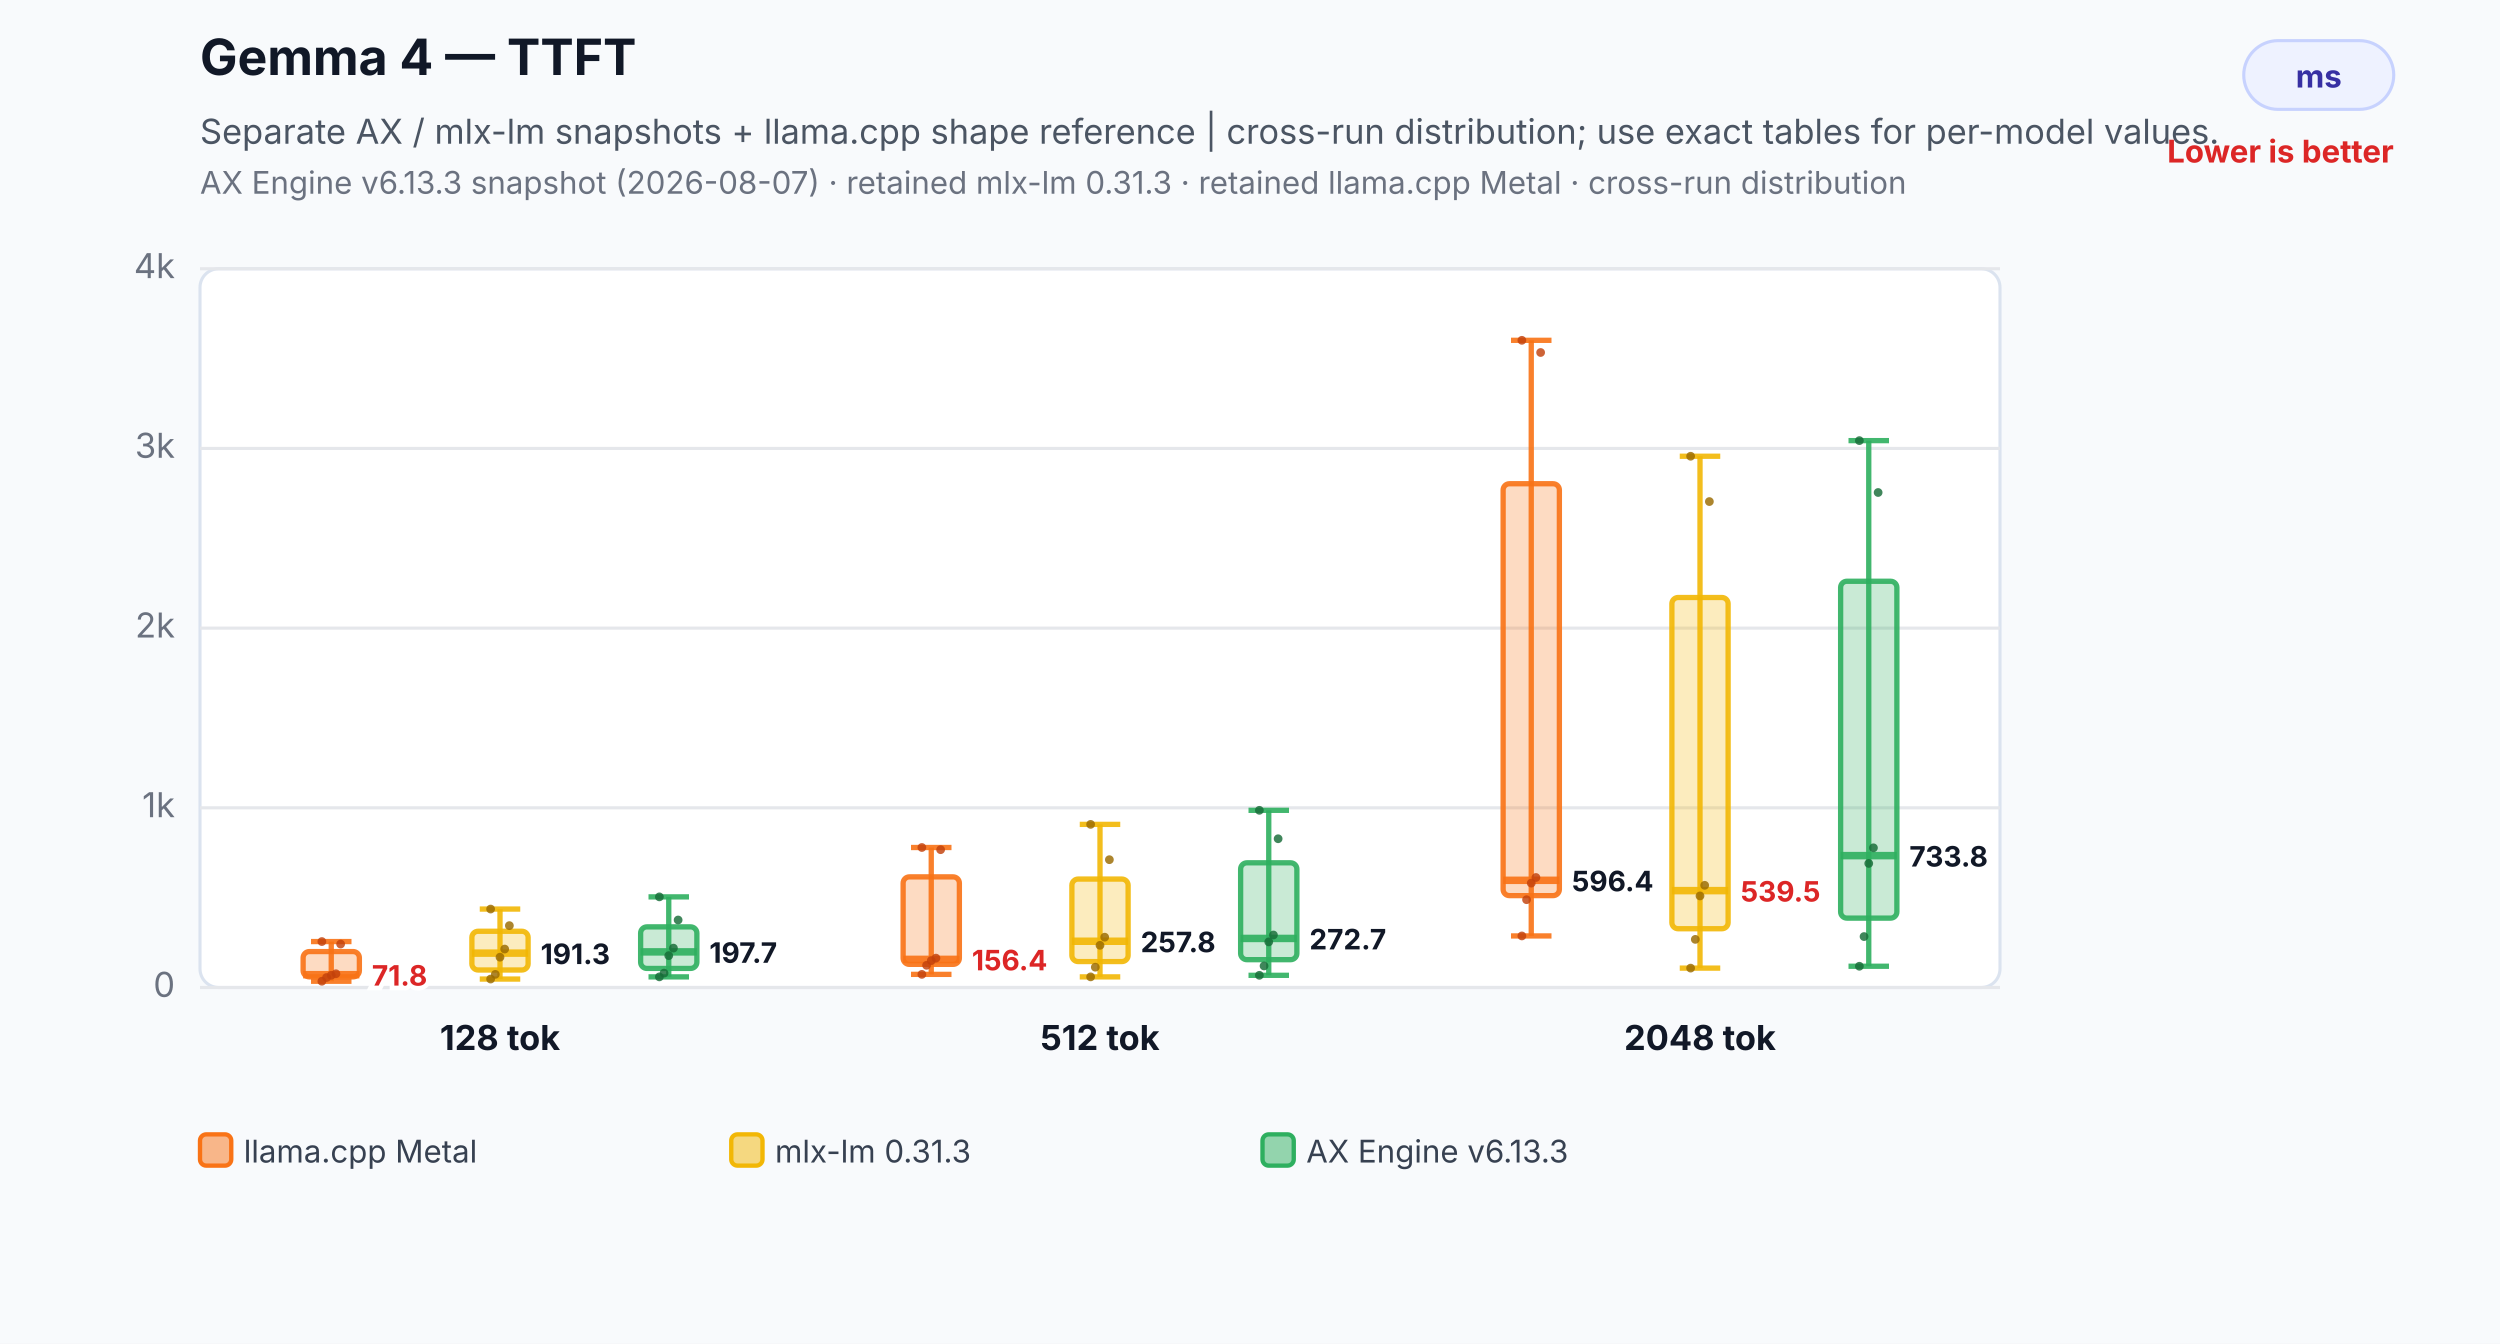
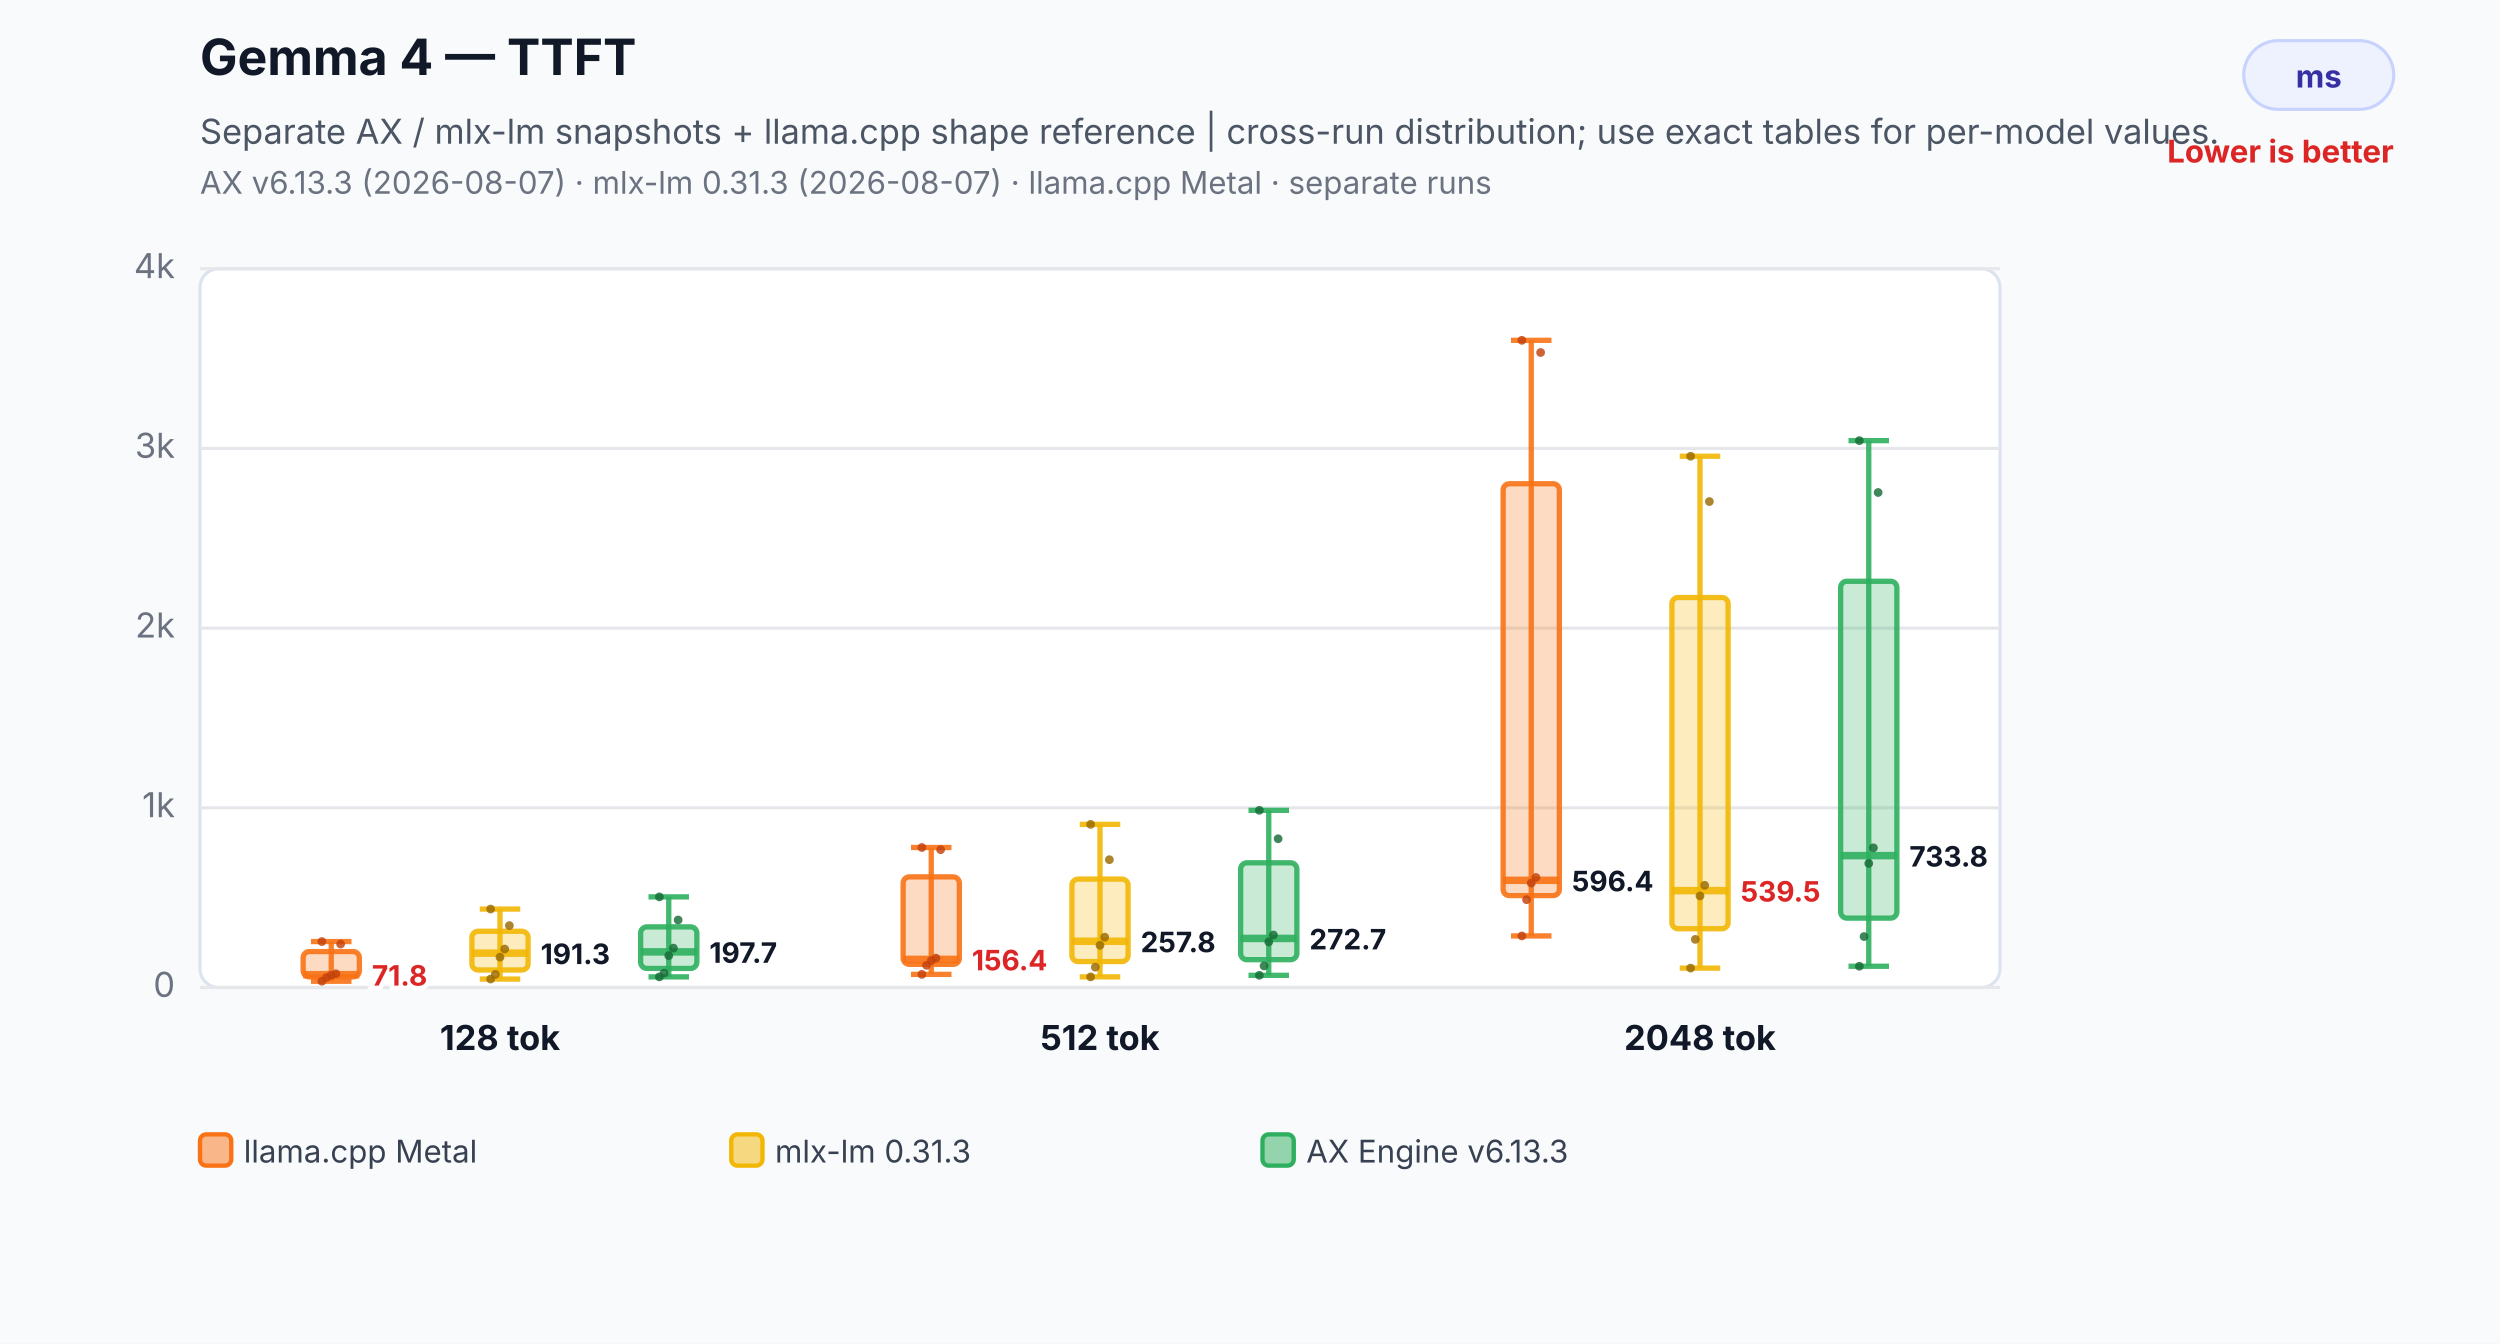
<svg xmlns="http://www.w3.org/2000/svg" width="800" height="430" viewBox="0 0 800 430" role="img" aria-labelledby="title desc">
  <rect width="800" height="430" fill="#f8fafc" />
  <text x="64" y="24" font-family="Inter,Segoe UI,Arial,sans-serif" font-size="16" font-weight="700" fill="#111827">Gemma 4 — TTFT</text>
  <text x="64" y="46" font-family="Inter,Segoe UI,Arial,sans-serif" font-size="11" fill="#4b5563">Separate AX / mlx-lm snapshots + llama.cpp shape reference | cross-run distribution; use exact tables for per-model values.</text>
-   <text x="64" y="62" font-family="Inter,Segoe UI,Arial,sans-serif" font-size="10" fill="#6b7280">AX Engine v6.13.3 snapshot (2026-08-07) · retained mlx-lm 0.31.3 · retained llama.cpp Metal · cross-run distribution</text>
+   <text x="64" y="62" font-family="Inter,Segoe UI,Arial,sans-serif" font-size="10" fill="#6b7280">AX v6.13.3 (2026-08-07) · mlx-lm 0.31.3 (2026-08-07) · llama.cpp Metal · separate runs</text>
  <rect x="718" y="13" width="48" height="22" rx="11" fill="#eef2ff" stroke="#c7d2fe" />
  <text x="742.0" y="28" text-anchor="middle" font-family="Inter,Segoe UI,Arial,sans-serif" font-size="10" font-weight="700" fill="#3730a3">ms</text>
  <text x="766" y="52" text-anchor="end" font-family="Inter,Segoe UI,Arial,sans-serif" font-size="10" font-weight="700" fill="#dc2626">Lower is better</text>
  <rect x="64" y="86" width="576" height="230" rx="6" fill="#ffffff" stroke="#dbe3ef" />
  <line x1="64" y1="316.0" x2="640" y2="316.0" stroke="#e5e7eb" stroke-width="1" />
  <text x="56" y="319.0" text-anchor="end" font-family="Inter,Segoe UI,Arial,sans-serif" font-size="11" fill="#6b7280">0</text>
  <line x1="64" y1="258.5" x2="640" y2="258.5" stroke="#e5e7eb" stroke-width="1" />
  <text x="56" y="261.5" text-anchor="end" font-family="Inter,Segoe UI,Arial,sans-serif" font-size="11" fill="#6b7280">1k</text>
  <line x1="64" y1="201.0" x2="640" y2="201.0" stroke="#e5e7eb" stroke-width="1" />
  <text x="56" y="204.0" text-anchor="end" font-family="Inter,Segoe UI,Arial,sans-serif" font-size="11" fill="#6b7280">2k</text>
  <line x1="64" y1="143.5" x2="640" y2="143.5" stroke="#e5e7eb" stroke-width="1" />
  <text x="56" y="146.5" text-anchor="end" font-family="Inter,Segoe UI,Arial,sans-serif" font-size="11" fill="#6b7280">3k</text>
  <line x1="64" y1="86.0" x2="640" y2="86.0" stroke="#e5e7eb" stroke-width="1" />
  <text x="56" y="89.0" text-anchor="end" font-family="Inter,Segoe UI,Arial,sans-serif" font-size="11" fill="#6b7280">4k</text>
  <line x1="106" y1="301.3" x2="106" y2="314.0" stroke="#f97316" stroke-opacity="0.9" stroke-width="1.7" />
  <line x1="99.52" y1="301.3" x2="112.48" y2="301.3" stroke="#f97316" stroke-opacity="0.9" stroke-width="1.7" />
  <line x1="99.52" y1="314.0" x2="112.48" y2="314.0" stroke="#f97316" stroke-opacity="0.9" stroke-width="1.7" />
  <rect x="97" y="304.5" width="18" height="8.1" rx="2" fill="#f97316" fill-opacity="0.26" stroke="#f97316" stroke-opacity="0.9" stroke-width="1.7" />
  <line x1="97" y1="311.9" x2="115" y2="311.9" stroke="#f97316" stroke-opacity="0.9" stroke-width="2.4" />
  <text x="119" y="315.4" text-anchor="start" font-family="Inter,Segoe UI,Arial,sans-serif" font-size="9" font-weight="700" fill="#dc2626" stroke="#ffffff" stroke-width="3" paint-order="stroke">71.8</text>
  <circle cx="103" cy="314.0" r="1.4" fill="#c2410c" fill-opacity="0.82" />
  <circle cx="104.5" cy="312.8" r="1.4" fill="#c2410c" fill-opacity="0.82" />
  <circle cx="106" cy="312.1" r="1.4" fill="#c2410c" fill-opacity="0.82" />
  <circle cx="107.5" cy="311.6" r="1.4" fill="#c2410c" fill-opacity="0.82" />
  <circle cx="109" cy="302.1" r="1.4" fill="#c2410c" fill-opacity="0.82" />
  <circle cx="103" cy="301.3" r="1.4" fill="#c2410c" fill-opacity="0.82" />
  <line x1="160" y1="290.9" x2="160" y2="313.3" stroke="#f2b705" stroke-opacity="0.9" stroke-width="1.7" />
  <line x1="153.52" y1="290.9" x2="166.48" y2="290.9" stroke="#f2b705" stroke-opacity="0.9" stroke-width="1.7" />
  <line x1="153.52" y1="313.3" x2="166.48" y2="313.3" stroke="#f2b705" stroke-opacity="0.9" stroke-width="1.7" />
  <rect x="151" y="298.0" width="18" height="12.4" rx="2" fill="#f2b705" fill-opacity="0.26" stroke="#f2b705" stroke-opacity="0.9" stroke-width="1.7" />
  <line x1="151" y1="305.0" x2="169" y2="305.0" stroke="#f2b705" stroke-opacity="0.9" stroke-width="2.4" />
  <text x="173" y="308.5" text-anchor="start" font-family="Inter,Segoe UI,Arial,sans-serif" font-size="9" font-weight="700" fill="#111827" stroke="#ffffff" stroke-width="3" paint-order="stroke">191.3</text>
  <circle cx="157" cy="313.3" r="1.4" fill="#9a6a00" fill-opacity="0.82" />
  <circle cx="158.5" cy="311.8" r="1.4" fill="#9a6a00" fill-opacity="0.82" />
  <circle cx="160" cy="306.3" r="1.4" fill="#9a6a00" fill-opacity="0.82" />
  <circle cx="161.5" cy="303.7" r="1.4" fill="#9a6a00" fill-opacity="0.82" />
  <circle cx="163" cy="296.2" r="1.4" fill="#9a6a00" fill-opacity="0.82" />
  <circle cx="157" cy="290.9" r="1.4" fill="#9a6a00" fill-opacity="0.82" />
  <line x1="214" y1="287.0" x2="214" y2="312.6" stroke="#2eaf5f" stroke-opacity="0.9" stroke-width="1.7" />
  <line x1="207.52" y1="287.0" x2="220.48" y2="287.0" stroke="#2eaf5f" stroke-opacity="0.9" stroke-width="1.7" />
  <line x1="207.52" y1="312.6" x2="220.48" y2="312.6" stroke="#2eaf5f" stroke-opacity="0.9" stroke-width="1.7" />
  <rect x="205" y="296.6" width="18" height="13.3" rx="2" fill="#2eaf5f" fill-opacity="0.26" stroke="#2eaf5f" stroke-opacity="0.9" stroke-width="1.7" />
  <line x1="205" y1="304.6" x2="223" y2="304.6" stroke="#2eaf5f" stroke-opacity="0.9" stroke-width="2.4" />
  <text x="227" y="308.1" text-anchor="start" font-family="Inter,Segoe UI,Arial,sans-serif" font-size="9" font-weight="700" fill="#111827" stroke="#ffffff" stroke-width="3" paint-order="stroke">197.7</text>
  <circle cx="211" cy="312.6" r="1.4" fill="#176c37" fill-opacity="0.82" />
  <circle cx="212.5" cy="311.4" r="1.4" fill="#176c37" fill-opacity="0.82" />
  <circle cx="214" cy="305.8" r="1.4" fill="#176c37" fill-opacity="0.82" />
  <circle cx="215.5" cy="303.4" r="1.4" fill="#176c37" fill-opacity="0.82" />
  <circle cx="217" cy="294.4" r="1.4" fill="#176c37" fill-opacity="0.82" />
  <circle cx="211" cy="287.0" r="1.4" fill="#176c37" fill-opacity="0.82" />
  <text x="160" y="336" text-anchor="middle" font-family="Inter,Segoe UI,Arial,sans-serif" font-size="11" font-weight="700" fill="#111827">128 tok</text>
  <line x1="298" y1="271.2" x2="298" y2="311.8" stroke="#f97316" stroke-opacity="0.9" stroke-width="1.7" />
  <line x1="291.52" y1="271.2" x2="304.48" y2="271.2" stroke="#f97316" stroke-opacity="0.9" stroke-width="1.7" />
  <line x1="291.52" y1="311.8" x2="304.48" y2="311.8" stroke="#f97316" stroke-opacity="0.9" stroke-width="1.7" />
  <rect x="289" y="280.6" width="18" height="28.0" rx="2" fill="#f97316" fill-opacity="0.26" stroke="#f97316" stroke-opacity="0.9" stroke-width="1.7" />
  <line x1="289" y1="307.0" x2="307" y2="307.0" stroke="#f97316" stroke-opacity="0.9" stroke-width="2.4" />
  <text x="311" y="310.5" text-anchor="start" font-family="Inter,Segoe UI,Arial,sans-serif" font-size="9" font-weight="700" fill="#dc2626" stroke="#ffffff" stroke-width="3" paint-order="stroke">156.4</text>
  <circle cx="295" cy="311.8" r="1.4" fill="#c2410c" fill-opacity="0.82" />
  <circle cx="296.5" cy="308.9" r="1.4" fill="#c2410c" fill-opacity="0.82" />
  <circle cx="298" cy="307.4" r="1.4" fill="#c2410c" fill-opacity="0.82" />
  <circle cx="299.5" cy="306.6" r="1.4" fill="#c2410c" fill-opacity="0.82" />
  <circle cx="301" cy="271.9" r="1.4" fill="#c2410c" fill-opacity="0.82" />
  <circle cx="295" cy="271.2" r="1.4" fill="#c2410c" fill-opacity="0.82" />
  <line x1="352" y1="263.8" x2="352" y2="312.6" stroke="#f2b705" stroke-opacity="0.9" stroke-width="1.7" />
  <line x1="345.52" y1="263.8" x2="358.48" y2="263.8" stroke="#f2b705" stroke-opacity="0.9" stroke-width="1.7" />
  <line x1="345.52" y1="312.6" x2="358.48" y2="312.6" stroke="#f2b705" stroke-opacity="0.9" stroke-width="1.7" />
  <rect x="343" y="281.3" width="18" height="26.4" rx="2" fill="#f2b705" fill-opacity="0.26" stroke="#f2b705" stroke-opacity="0.9" stroke-width="1.7" />
  <line x1="343" y1="301.2" x2="361" y2="301.2" stroke="#f2b705" stroke-opacity="0.9" stroke-width="2.4" />
  <text x="365" y="304.7" text-anchor="start" font-family="Inter,Segoe UI,Arial,sans-serif" font-size="9" font-weight="700" fill="#111827" stroke="#ffffff" stroke-width="3" paint-order="stroke">257.8</text>
  <circle cx="349" cy="312.6" r="1.4" fill="#9a6a00" fill-opacity="0.82" />
  <circle cx="350.5" cy="309.5" r="1.4" fill="#9a6a00" fill-opacity="0.82" />
  <circle cx="352" cy="302.5" r="1.4" fill="#9a6a00" fill-opacity="0.82" />
  <circle cx="353.5" cy="299.9" r="1.4" fill="#9a6a00" fill-opacity="0.82" />
  <circle cx="355" cy="275.1" r="1.4" fill="#9a6a00" fill-opacity="0.82" />
  <circle cx="349" cy="263.8" r="1.4" fill="#9a6a00" fill-opacity="0.82" />
  <line x1="406" y1="259.3" x2="406" y2="312.1" stroke="#2eaf5f" stroke-opacity="0.9" stroke-width="1.7" />
  <line x1="399.52" y1="259.3" x2="412.48" y2="259.3" stroke="#2eaf5f" stroke-opacity="0.9" stroke-width="1.7" />
  <line x1="399.52" y1="312.1" x2="412.48" y2="312.1" stroke="#2eaf5f" stroke-opacity="0.9" stroke-width="1.7" />
  <rect x="397" y="276.1" width="18" height="31.0" rx="2" fill="#2eaf5f" fill-opacity="0.26" stroke="#2eaf5f" stroke-opacity="0.9" stroke-width="1.7" />
  <line x1="397" y1="300.3" x2="415" y2="300.3" stroke="#2eaf5f" stroke-opacity="0.9" stroke-width="2.4" />
  <text x="419" y="303.8" text-anchor="start" font-family="Inter,Segoe UI,Arial,sans-serif" font-size="9" font-weight="700" fill="#111827" stroke="#ffffff" stroke-width="3" paint-order="stroke">272.7</text>
  <circle cx="403" cy="312.1" r="1.4" fill="#176c37" fill-opacity="0.82" />
  <circle cx="404.5" cy="309.1" r="1.4" fill="#176c37" fill-opacity="0.82" />
  <circle cx="406" cy="301.4" r="1.4" fill="#176c37" fill-opacity="0.82" />
  <circle cx="407.5" cy="299.2" r="1.4" fill="#176c37" fill-opacity="0.82" />
  <circle cx="409" cy="268.4" r="1.4" fill="#176c37" fill-opacity="0.82" />
  <circle cx="403" cy="259.3" r="1.4" fill="#176c37" fill-opacity="0.82" />
  <text x="352" y="336" text-anchor="middle" font-family="Inter,Segoe UI,Arial,sans-serif" font-size="11" font-weight="700" fill="#111827">512 tok</text>
  <line x1="490" y1="108.9" x2="490" y2="299.5" stroke="#f97316" stroke-opacity="0.9" stroke-width="1.7" />
  <line x1="483.52" y1="108.9" x2="496.48" y2="108.9" stroke="#f97316" stroke-opacity="0.9" stroke-width="1.7" />
  <line x1="483.52" y1="299.5" x2="496.48" y2="299.5" stroke="#f97316" stroke-opacity="0.9" stroke-width="1.7" />
  <rect x="481" y="154.8" width="18" height="131.8" rx="2" fill="#f97316" fill-opacity="0.26" stroke="#f97316" stroke-opacity="0.9" stroke-width="1.7" />
  <line x1="481" y1="281.7" x2="499" y2="281.7" stroke="#f97316" stroke-opacity="0.9" stroke-width="2.4" />
  <text x="503" y="285.2" text-anchor="start" font-family="Inter,Segoe UI,Arial,sans-serif" font-size="9" font-weight="700" fill="#111827" stroke="#ffffff" stroke-width="3" paint-order="stroke">596.4</text>
  <circle cx="487" cy="299.5" r="1.4" fill="#c2410c" fill-opacity="0.82" />
  <circle cx="488.5" cy="287.9" r="1.4" fill="#c2410c" fill-opacity="0.82" />
  <circle cx="490" cy="282.6" r="1.4" fill="#c2410c" fill-opacity="0.82" />
  <circle cx="491.5" cy="280.8" r="1.4" fill="#c2410c" fill-opacity="0.82" />
  <circle cx="493" cy="112.8" r="1.4" fill="#c2410c" fill-opacity="0.82" />
  <circle cx="487" cy="108.9" r="1.4" fill="#c2410c" fill-opacity="0.82" />
  <line x1="544" y1="146.0" x2="544" y2="309.8" stroke="#f2b705" stroke-opacity="0.9" stroke-width="1.7" />
  <line x1="537.52" y1="146.0" x2="550.48" y2="146.0" stroke="#f2b705" stroke-opacity="0.9" stroke-width="1.7" />
  <line x1="537.52" y1="309.8" x2="550.48" y2="309.8" stroke="#f2b705" stroke-opacity="0.9" stroke-width="1.7" />
  <rect x="535" y="191.2" width="18" height="106.0" rx="2" fill="#f2b705" fill-opacity="0.26" stroke="#f2b705" stroke-opacity="0.9" stroke-width="1.7" />
  <line x1="535" y1="285.0" x2="553" y2="285.0" stroke="#f2b705" stroke-opacity="0.9" stroke-width="2.4" />
  <text x="557" y="288.5" text-anchor="start" font-family="Inter,Segoe UI,Arial,sans-serif" font-size="9" font-weight="700" fill="#dc2626" stroke="#ffffff" stroke-width="3" paint-order="stroke">539.5</text>
  <circle cx="541" cy="309.8" r="1.4" fill="#9a6a00" fill-opacity="0.82" />
  <circle cx="542.5" cy="300.6" r="1.4" fill="#9a6a00" fill-opacity="0.82" />
  <circle cx="544" cy="286.7" r="1.4" fill="#9a6a00" fill-opacity="0.82" />
  <circle cx="545.5" cy="283.3" r="1.4" fill="#9a6a00" fill-opacity="0.82" />
  <circle cx="547" cy="160.5" r="1.4" fill="#9a6a00" fill-opacity="0.82" />
  <circle cx="541" cy="146.0" r="1.4" fill="#9a6a00" fill-opacity="0.82" />
  <line x1="598" y1="141.0" x2="598" y2="309.2" stroke="#2eaf5f" stroke-opacity="0.9" stroke-width="1.7" />
  <line x1="591.52" y1="141.0" x2="604.48" y2="141.0" stroke="#2eaf5f" stroke-opacity="0.9" stroke-width="1.7" />
  <line x1="591.52" y1="309.2" x2="604.48" y2="309.2" stroke="#2eaf5f" stroke-opacity="0.9" stroke-width="1.7" />
  <rect x="589" y="186.0" width="18" height="107.8" rx="2" fill="#2eaf5f" fill-opacity="0.26" stroke="#2eaf5f" stroke-opacity="0.9" stroke-width="1.7" />
  <line x1="589" y1="273.8" x2="607" y2="273.8" stroke="#2eaf5f" stroke-opacity="0.9" stroke-width="2.4" />
  <text x="611" y="277.3" text-anchor="start" font-family="Inter,Segoe UI,Arial,sans-serif" font-size="9" font-weight="700" fill="#111827" stroke="#ffffff" stroke-width="3" paint-order="stroke">733.8</text>
  <circle cx="595" cy="309.2" r="1.4" fill="#176c37" fill-opacity="0.82" />
  <circle cx="596.5" cy="299.7" r="1.4" fill="#176c37" fill-opacity="0.82" />
  <circle cx="598" cy="276.3" r="1.4" fill="#176c37" fill-opacity="0.82" />
  <circle cx="599.5" cy="271.3" r="1.4" fill="#176c37" fill-opacity="0.82" />
  <circle cx="601" cy="157.6" r="1.4" fill="#176c37" fill-opacity="0.82" />
  <circle cx="595" cy="141.0" r="1.4" fill="#176c37" fill-opacity="0.82" />
  <text x="544" y="336" text-anchor="middle" font-family="Inter,Segoe UI,Arial,sans-serif" font-size="11" font-weight="700" fill="#111827">2048 tok</text>
  <rect x="64" y="363" width="10" height="10" rx="2" fill="#f97316" fill-opacity="0.5" stroke="#f97316" stroke-width="1.4" />
  <text x="78" y="372" font-family="Inter,Segoe UI,Arial,sans-serif" font-size="10" fill="#374151">llama.cpp Metal</text>
  <rect x="234" y="363" width="10" height="10" rx="2" fill="#f2b705" fill-opacity="0.5" stroke="#f2b705" stroke-width="1.4" />
  <text x="248" y="372" font-family="Inter,Segoe UI,Arial,sans-serif" font-size="10" fill="#374151">mlx-lm 0.31.3</text>
  <rect x="404" y="363" width="10" height="10" rx="2" fill="#2eaf5f" fill-opacity="0.5" stroke="#2eaf5f" stroke-width="1.4" />
  <text x="418" y="372" font-family="Inter,Segoe UI,Arial,sans-serif" font-size="10" fill="#374151">AX Engine v6.13.3</text>
</svg>
